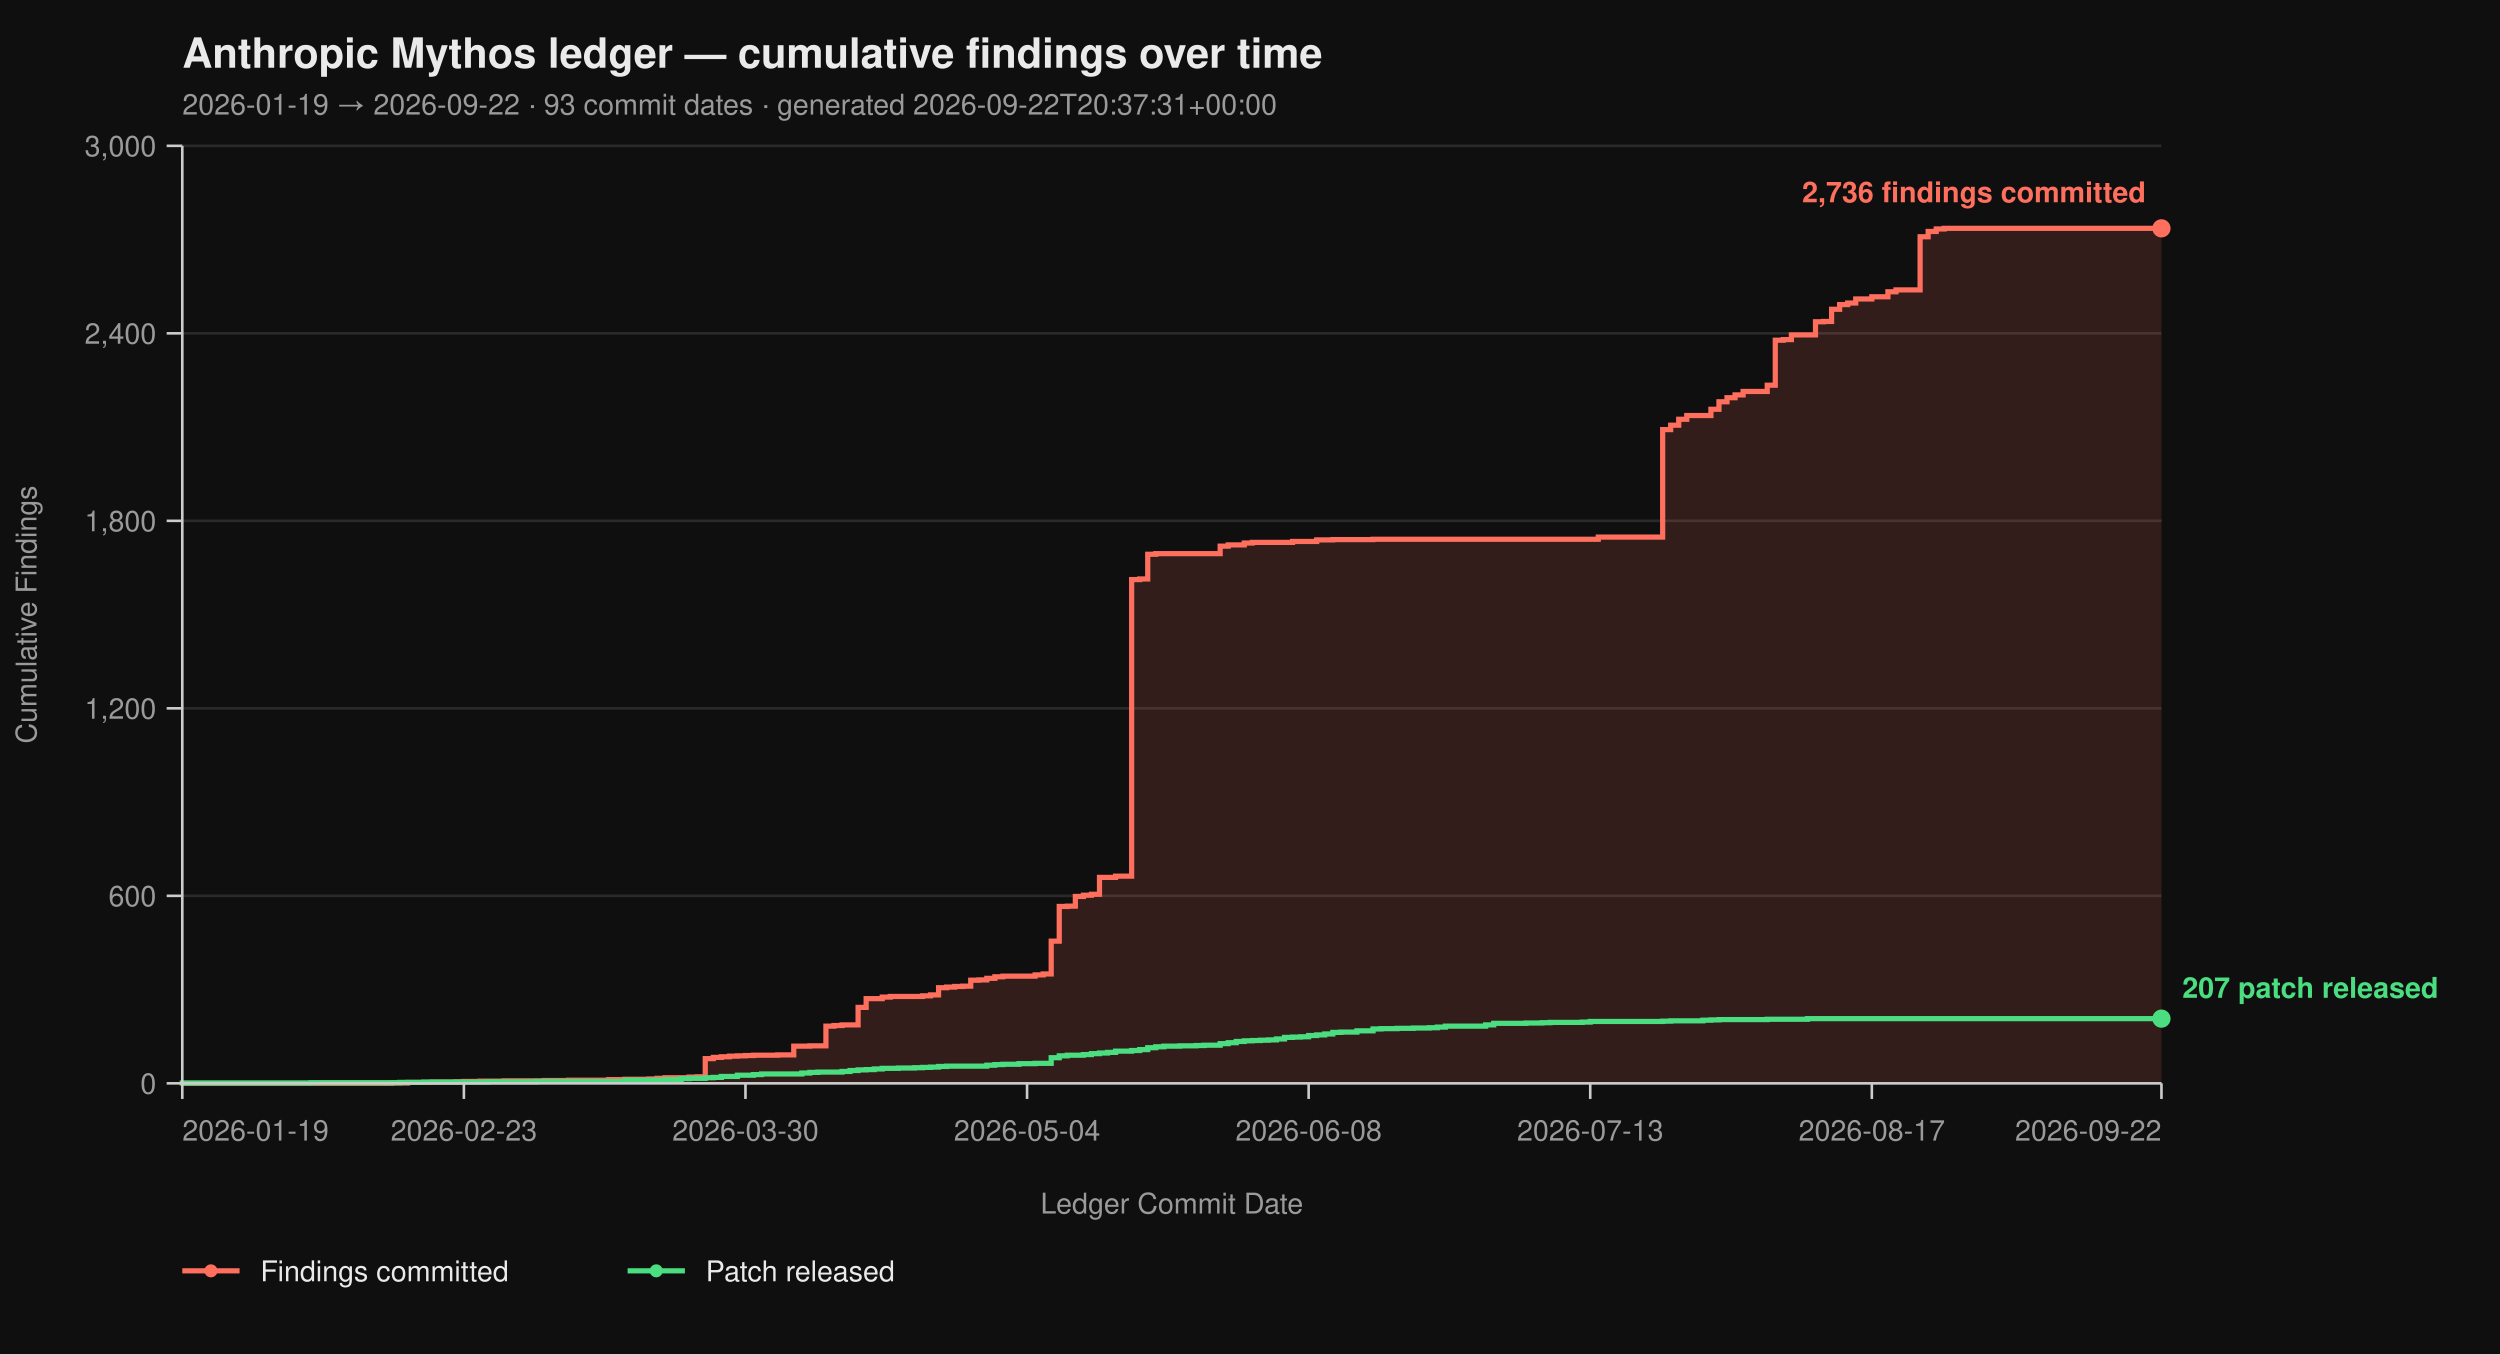
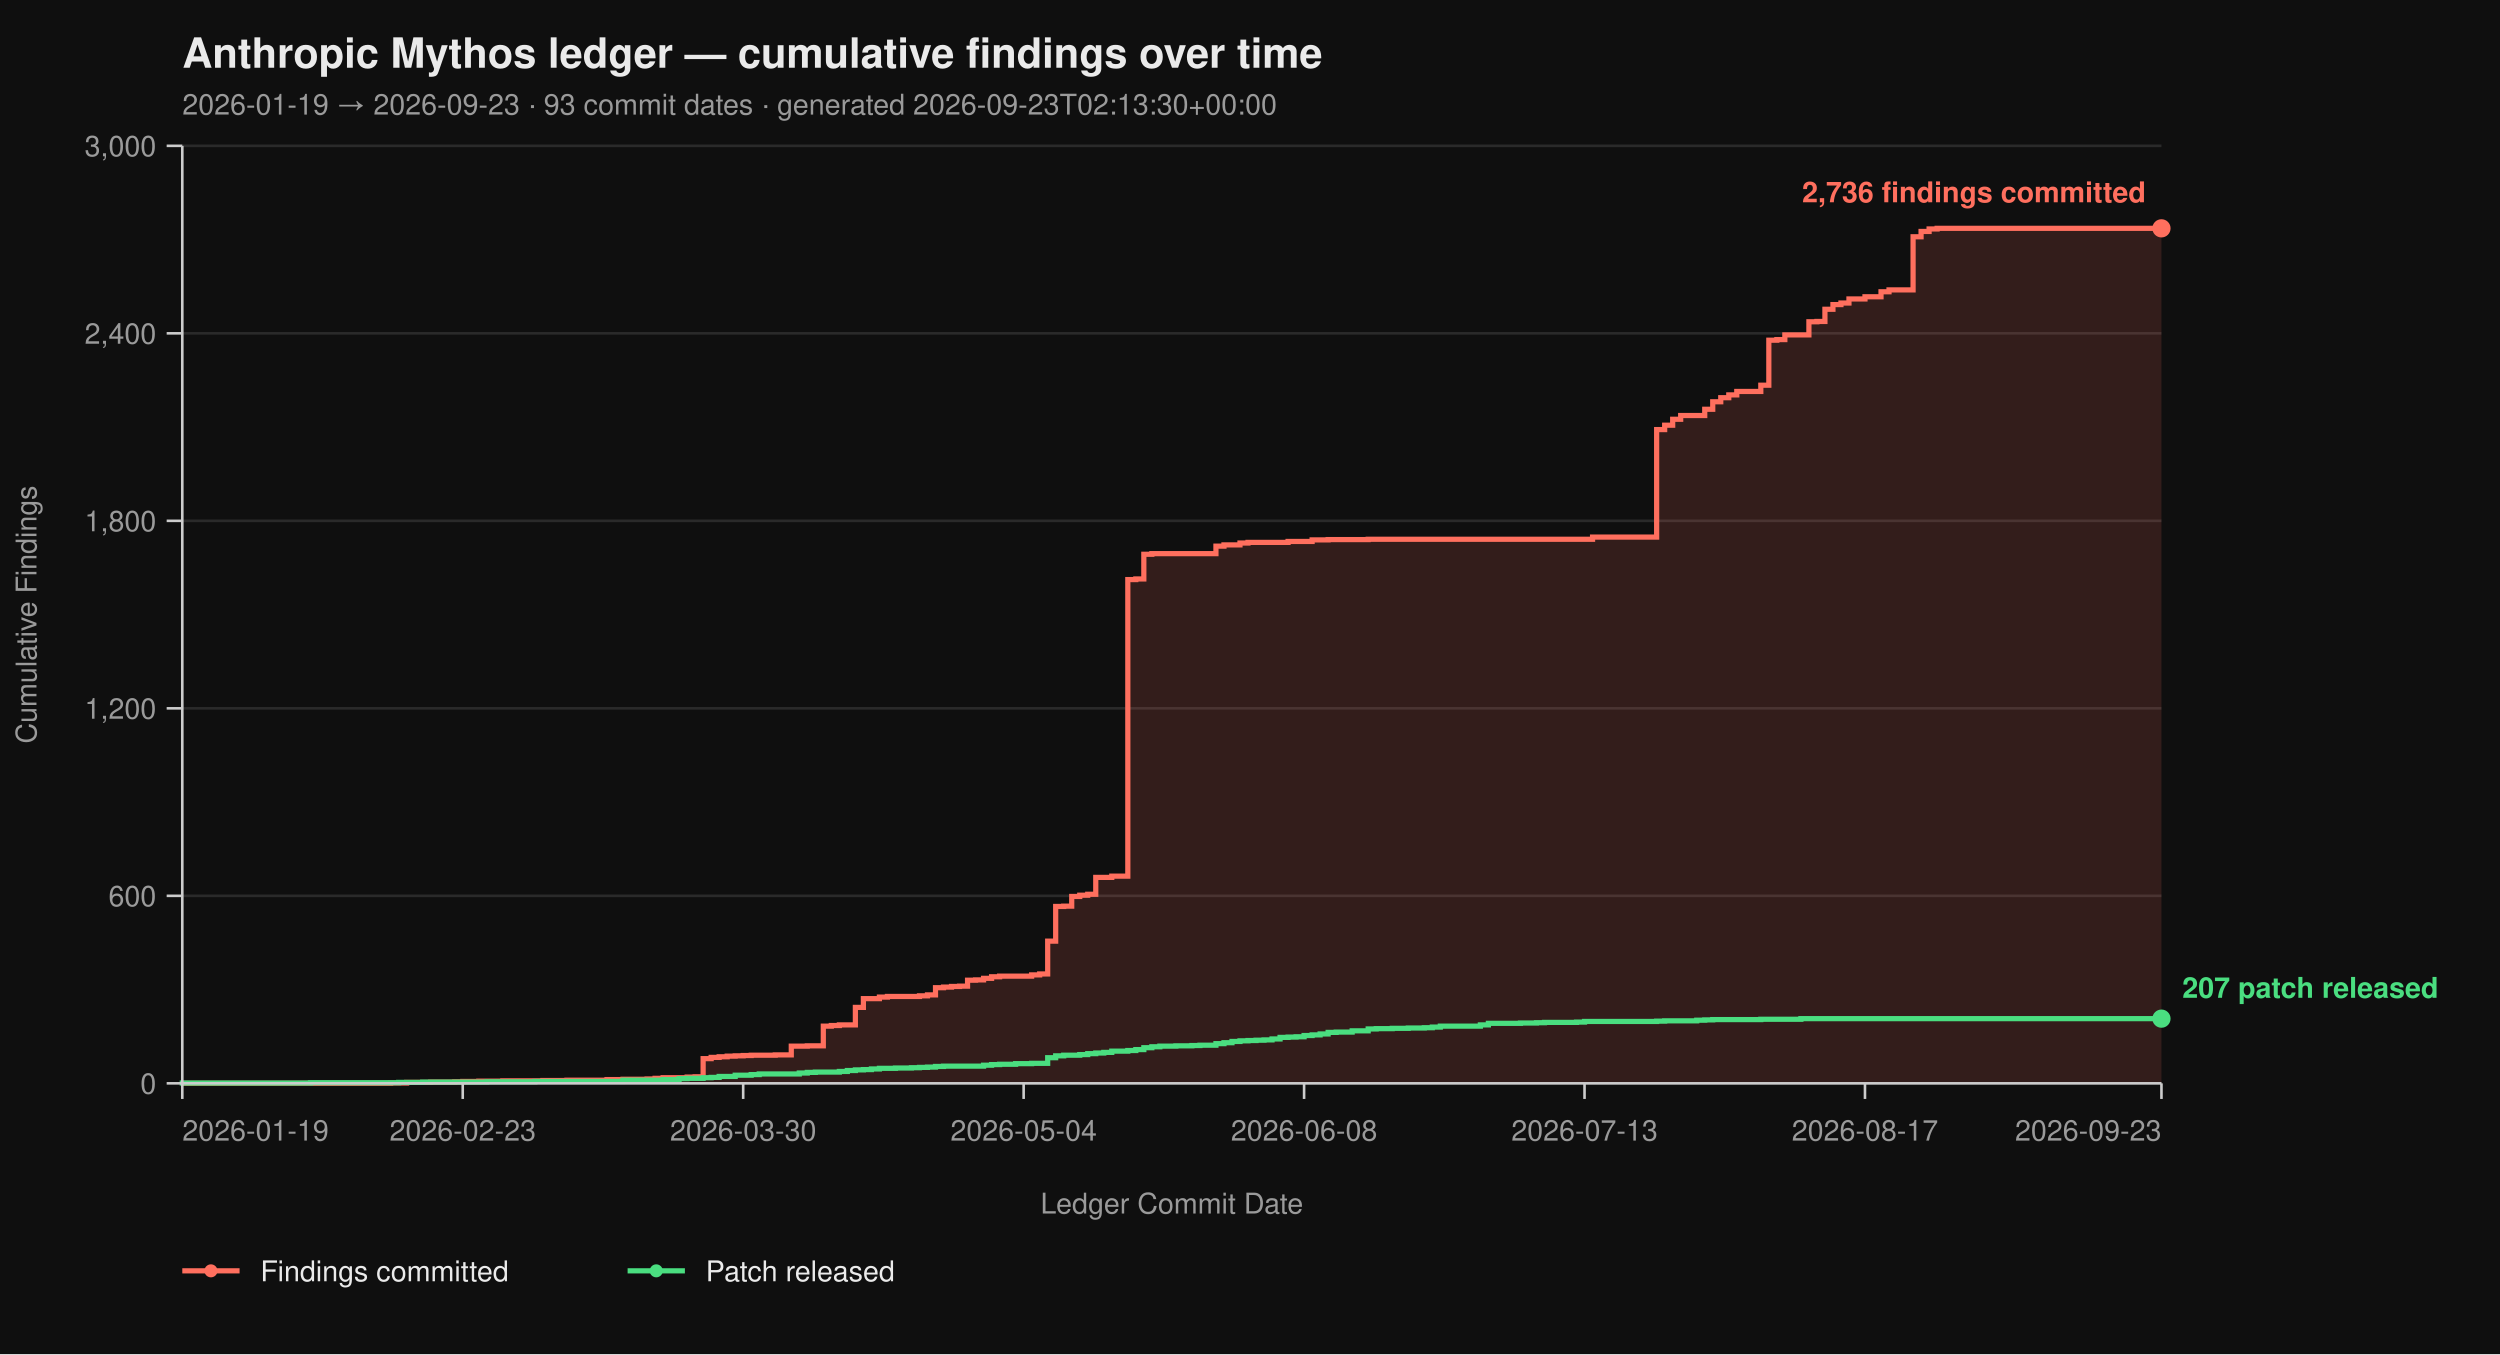
<svg xmlns="http://www.w3.org/2000/svg" viewBox="0 0 960 520" width="960" height="520" font-family="-apple-system, BlinkMacSystemFont, 'Segoe UI', Helvetica, Arial, sans-serif">
  <rect width="100%" height="100%" fill="#0f0f0f" />
  <text x="70" y="26" fill="#eaeaea" font-size="16" font-weight="700">Anthropic Mythos ledger — cumulative findings over time</text>
-   <text x="70" y="44" fill="#9a9a9a" font-size="11">2026-01-19 → 2026-09-22  ·  93 commit dates  ·  generated 2026-09-22T20:37:31+00:00</text>
+   <text x="70" y="44" fill="#9a9a9a" font-size="11">2026-01-19 → 2026-09-23  ·  93 commit dates  ·  generated 2026-09-23T02:13:30+00:00</text>
  <line x1="70" y1="416.00" x2="830" y2="416.00" stroke="#2a2a2a" stroke-width="1" />
  <line x1="70" y1="344.00" x2="830" y2="344.00" stroke="#2a2a2a" stroke-width="1" />
  <line x1="70" y1="272.00" x2="830" y2="272.00" stroke="#2a2a2a" stroke-width="1" />
  <line x1="70" y1="200.00" x2="830" y2="200.00" stroke="#2a2a2a" stroke-width="1" />
  <line x1="70" y1="128.00" x2="830" y2="128.00" stroke="#2a2a2a" stroke-width="1" />
  <line x1="70" y1="56.00" x2="830" y2="56.00" stroke="#2a2a2a" stroke-width="1" />
-   <path d="M 70.00 416.00 L 150.33 416.00 L 150.33 415.88 L 156.50 415.88 L 156.50 415.64 L 165.77 415.64 L 165.77 415.52 L 175.04 415.52 L 175.04 415.40 L 178.13 415.40 L 178.13 415.28 L 184.31 415.28 L 184.31 415.16 L 193.58 415.16 L 193.58 415.04 L 209.02 415.04 L 209.02 414.92 L 218.29 414.92 L 218.29 414.80 L 233.74 414.80 L 233.74 414.56 L 239.92 414.56 L 239.92 414.44 L 249.19 414.44 L 249.19 414.32 L 252.28 414.32 L 252.28 414.08 L 255.37 414.08 L 255.37 413.84 L 264.63 413.84 L 264.63 413.60 L 267.72 413.60 L 267.72 413.48 L 270.81 413.48 L 270.81 406.52 L 273.90 406.52 L 273.90 406.04 L 276.99 406.04 L 276.99 405.80 L 280.08 405.80 L 280.08 405.56 L 283.17 405.56 L 283.17 405.44 L 286.26 405.44 L 286.26 405.32 L 289.35 405.32 L 289.35 405.20 L 298.62 405.20 L 298.62 405.08 L 304.80 405.08 L 304.80 401.72 L 310.98 401.72 L 310.98 401.60 L 317.15 401.60 L 317.15 394.04 L 320.24 394.04 L 320.24 393.80 L 323.33 393.80 L 323.33 393.56 L 329.51 393.56 L 329.51 386.84 L 332.60 386.84 L 332.60 383.48 L 338.78 383.48 L 338.78 382.88 L 341.87 382.88 L 341.87 382.64 L 354.23 382.64 L 354.23 382.40 L 357.32 382.40 L 357.32 382.04 L 360.41 382.04 L 360.41 379.28 L 363.50 379.28 L 363.50 379.04 L 366.59 379.04 L 366.59 378.80 L 369.67 378.80 L 369.67 378.68 L 372.76 378.68 L 372.76 376.40 L 375.85 376.40 L 375.85 376.28 L 378.94 376.28 L 378.94 375.68 L 382.03 375.68 L 382.03 375.08 L 385.12 375.08 L 385.12 374.84 L 397.48 374.84 L 397.48 374.36 L 400.57 374.36 L 400.57 374.00 L 403.66 374.00 L 403.66 361.40 L 406.75 361.40 L 406.75 348.08 L 409.84 348.08 L 409.84 347.96 L 412.93 347.96 L 412.93 344.24 L 416.02 344.24 L 416.02 343.76 L 419.11 343.76 L 419.11 343.40 L 422.20 343.40 L 422.20 336.92 L 428.37 336.92 L 428.37 336.44 L 434.55 336.44 L 434.55 222.56 L 437.64 222.56 L 437.64 222.32 L 440.73 222.32 L 440.73 212.84 L 443.82 212.84 L 443.82 212.60 L 468.54 212.60 L 468.54 209.72 L 471.63 209.72 L 471.63 209.24 L 477.80 209.24 L 477.80 208.52 L 480.89 208.52 L 480.89 208.28 L 496.34 208.28 L 496.34 207.92 L 505.61 207.92 L 505.61 207.32 L 511.79 207.32 L 511.79 207.20 L 527.24 207.20 L 527.24 207.08 L 613.74 207.08 L 613.74 206.24 L 638.46 206.24 L 638.46 164.96 L 641.54 164.96 L 641.54 163.28 L 644.63 163.28 L 644.63 161.00 L 647.72 161.00 L 647.72 159.56 L 656.99 159.56 L 656.99 157.16 L 660.08 157.16 L 660.08 154.28 L 663.17 154.28 L 663.17 152.72 L 666.26 152.72 L 666.26 151.64 L 669.35 151.64 L 669.35 150.32 L 678.62 150.32 L 678.62 147.92 L 681.71 147.92 L 681.71 130.64 L 684.80 130.64 L 684.80 130.40 L 687.89 130.40 L 687.89 128.60 L 697.15 128.60 L 697.15 123.56 L 700.24 123.56 L 700.24 123.44 L 703.33 123.44 L 703.33 118.76 L 706.42 118.76 L 706.42 116.96 L 709.51 116.96 L 709.51 116.36 L 712.60 116.36 L 712.60 114.80 L 718.78 114.80 L 718.78 113.96 L 724.96 113.96 L 724.96 112.04 L 728.05 112.04 L 728.05 111.32 L 737.32 111.32 L 737.32 90.92 L 740.41 90.92 L 740.41 88.88 L 743.50 88.88 L 743.50 87.92 L 746.59 87.92 L 746.59 87.68 L 830.00 87.68 L 830.00 416.00 Z" fill="#ff6f5e26" stroke="none" />
-   <path d="M 70.00 416.00 L 150.33 416.00 L 150.33 415.88 L 156.50 415.88 L 156.50 415.64 L 165.77 415.64 L 165.77 415.52 L 175.04 415.52 L 175.04 415.40 L 178.13 415.40 L 178.13 415.28 L 184.31 415.28 L 184.31 415.16 L 193.58 415.16 L 193.58 415.04 L 209.02 415.04 L 209.02 414.92 L 218.29 414.92 L 218.29 414.80 L 233.74 414.80 L 233.74 414.56 L 239.92 414.56 L 239.92 414.44 L 249.19 414.44 L 249.19 414.32 L 252.28 414.32 L 252.28 414.08 L 255.37 414.08 L 255.37 413.84 L 264.63 413.84 L 264.63 413.60 L 267.72 413.60 L 267.72 413.48 L 270.81 413.48 L 270.81 406.52 L 273.90 406.52 L 273.90 406.04 L 276.99 406.04 L 276.99 405.80 L 280.08 405.80 L 280.08 405.56 L 283.17 405.56 L 283.17 405.44 L 286.26 405.44 L 286.26 405.32 L 289.35 405.32 L 289.35 405.20 L 298.62 405.20 L 298.62 405.08 L 304.80 405.08 L 304.80 401.72 L 310.98 401.72 L 310.98 401.60 L 317.15 401.60 L 317.15 394.04 L 320.24 394.04 L 320.24 393.80 L 323.33 393.80 L 323.33 393.56 L 329.51 393.56 L 329.51 386.84 L 332.60 386.84 L 332.60 383.48 L 338.78 383.48 L 338.78 382.88 L 341.87 382.88 L 341.87 382.64 L 354.23 382.64 L 354.23 382.40 L 357.32 382.40 L 357.32 382.04 L 360.41 382.04 L 360.41 379.28 L 363.50 379.28 L 363.50 379.04 L 366.59 379.04 L 366.59 378.80 L 369.67 378.80 L 369.67 378.68 L 372.76 378.68 L 372.76 376.40 L 375.85 376.40 L 375.85 376.28 L 378.94 376.28 L 378.94 375.68 L 382.03 375.68 L 382.03 375.08 L 385.12 375.08 L 385.12 374.84 L 397.48 374.84 L 397.48 374.36 L 400.57 374.36 L 400.57 374.00 L 403.66 374.00 L 403.66 361.40 L 406.75 361.40 L 406.75 348.08 L 409.84 348.08 L 409.84 347.96 L 412.93 347.96 L 412.93 344.24 L 416.02 344.24 L 416.02 343.76 L 419.11 343.76 L 419.11 343.40 L 422.20 343.40 L 422.20 336.92 L 428.37 336.92 L 428.37 336.44 L 434.55 336.44 L 434.55 222.56 L 437.64 222.56 L 437.64 222.32 L 440.73 222.32 L 440.73 212.84 L 443.82 212.84 L 443.82 212.60 L 468.54 212.60 L 468.54 209.72 L 471.63 209.72 L 471.63 209.24 L 477.80 209.24 L 477.80 208.52 L 480.89 208.52 L 480.89 208.28 L 496.34 208.28 L 496.34 207.92 L 505.61 207.92 L 505.61 207.32 L 511.79 207.32 L 511.79 207.20 L 527.24 207.20 L 527.24 207.08 L 613.74 207.08 L 613.74 206.24 L 638.46 206.24 L 638.46 164.96 L 641.54 164.96 L 641.54 163.28 L 644.63 163.28 L 644.63 161.00 L 647.72 161.00 L 647.72 159.56 L 656.99 159.56 L 656.99 157.16 L 660.08 157.16 L 660.08 154.28 L 663.17 154.28 L 663.17 152.72 L 666.26 152.72 L 666.26 151.64 L 669.35 151.64 L 669.35 150.32 L 678.62 150.32 L 678.62 147.92 L 681.71 147.92 L 681.71 130.64 L 684.80 130.64 L 684.80 130.40 L 687.89 130.40 L 687.89 128.60 L 697.15 128.60 L 697.15 123.56 L 700.24 123.56 L 700.24 123.44 L 703.33 123.44 L 703.33 118.76 L 706.42 118.76 L 706.42 116.96 L 709.51 116.96 L 709.51 116.36 L 712.60 116.36 L 712.60 114.80 L 718.78 114.80 L 718.78 113.96 L 724.96 113.96 L 724.96 112.04 L 728.05 112.04 L 728.05 111.32 L 737.32 111.32 L 737.32 90.92 L 740.41 90.92 L 740.41 88.88 L 743.50 88.88 L 743.50 87.92 L 746.59 87.92 L 746.59 87.68 L 830.00 87.68" fill="none" stroke="#ff6f5e" stroke-width="2" stroke-linejoin="miter" stroke-linecap="butt" />
-   <path d="M 70.00 416.00 L 70.00 416.00 L 70.00 415.88 L 119.43 415.88 L 119.43 415.76 L 153.41 415.76 L 153.41 415.64 L 162.68 415.64 L 162.68 415.52 L 187.40 415.52 L 187.40 415.40 L 205.93 415.40 L 205.93 415.28 L 239.92 415.28 L 239.92 414.80 L 255.37 414.80 L 255.37 414.56 L 261.54 414.56 L 261.54 414.20 L 264.63 414.20 L 264.63 414.08 L 270.81 414.08 L 270.81 413.84 L 273.90 413.84 L 273.90 413.72 L 276.99 413.72 L 276.99 413.36 L 283.17 413.36 L 283.17 412.88 L 289.35 412.88 L 289.35 412.64 L 292.44 412.64 L 292.44 412.40 L 307.89 412.40 L 307.89 412.04 L 310.98 412.04 L 310.98 411.80 L 314.07 411.80 L 314.07 411.68 L 323.33 411.68 L 323.33 411.44 L 326.42 411.44 L 326.42 411.08 L 329.51 411.08 L 329.51 410.84 L 332.60 410.84 L 332.60 410.72 L 335.69 410.72 L 335.69 410.48 L 338.78 410.48 L 338.78 410.24 L 344.96 410.24 L 344.96 410.12 L 351.14 410.12 L 351.14 410.00 L 354.23 410.00 L 354.23 409.88 L 357.32 409.88 L 357.32 409.76 L 360.41 409.76 L 360.41 409.52 L 363.50 409.52 L 363.50 409.40 L 378.94 409.40 L 378.94 409.04 L 382.03 409.04 L 382.03 408.80 L 385.12 408.80 L 385.12 408.68 L 391.30 408.68 L 391.30 408.44 L 397.48 408.44 L 397.48 408.32 L 403.66 408.32 L 403.66 406.16 L 406.75 406.16 L 406.75 405.44 L 409.84 405.44 L 409.84 405.20 L 416.02 405.20 L 416.02 404.96 L 419.11 404.96 L 419.11 404.60 L 422.20 404.60 L 422.20 404.36 L 425.28 404.36 L 425.28 404.12 L 428.37 404.12 L 428.37 403.64 L 434.55 403.64 L 434.55 403.40 L 437.64 403.40 L 437.64 403.04 L 440.73 403.04 L 440.73 402.32 L 443.82 402.32 L 443.82 401.96 L 446.91 401.96 L 446.91 401.72 L 453.09 401.72 L 453.09 401.60 L 459.27 401.60 L 459.27 401.48 L 462.36 401.48 L 462.36 401.36 L 468.54 401.36 L 468.54 400.76 L 471.63 400.76 L 471.63 400.40 L 474.72 400.40 L 474.72 399.92 L 477.80 399.92 L 477.80 399.68 L 480.89 399.68 L 480.89 399.56 L 483.98 399.56 L 483.98 399.44 L 487.07 399.44 L 487.07 399.32 L 490.16 399.32 L 490.16 398.96 L 493.25 398.96 L 493.25 398.36 L 496.34 398.36 L 496.34 398.24 L 499.43 398.24 L 499.43 398.12 L 502.52 398.12 L 502.52 397.64 L 505.61 397.64 L 505.61 397.40 L 508.70 397.40 L 508.70 397.04 L 511.79 397.04 L 511.79 396.44 L 514.88 396.44 L 514.88 396.32 L 521.06 396.32 L 521.06 395.84 L 527.24 395.84 L 527.24 395.12 L 530.33 395.12 L 530.33 395.00 L 536.50 395.00 L 536.50 394.88 L 542.68 394.88 L 542.68 394.76 L 548.86 394.76 L 548.86 394.64 L 551.95 394.64 L 551.95 394.40 L 555.04 394.40 L 555.04 394.04 L 570.49 394.04 L 570.49 393.56 L 573.58 393.56 L 573.58 392.96 L 585.93 392.96 L 585.93 392.84 L 592.11 392.84 L 592.11 392.72 L 595.20 392.72 L 595.20 392.60 L 607.56 392.60 L 607.56 392.48 L 610.65 392.48 L 610.65 392.24 L 638.46 392.24 L 638.46 392.12 L 641.54 392.12 L 641.54 392.00 L 653.90 392.00 L 653.90 391.76 L 656.99 391.76 L 656.99 391.64 L 660.08 391.64 L 660.08 391.52 L 678.62 391.52 L 678.62 391.40 L 694.07 391.40 L 694.07 391.16 L 830.00 391.16" fill="none" stroke="#4ade80" stroke-width="2" stroke-linejoin="miter" stroke-linecap="butt" />
+   <path d="M 70.00 416.00 L 150.00 416.00 L 150.00 415.88 L 156.15 415.88 L 156.15 415.64 L 165.38 415.64 L 165.38 415.52 L 174.62 415.52 L 174.62 415.40 L 177.69 415.40 L 177.69 415.28 L 183.85 415.28 L 183.85 415.16 L 193.08 415.16 L 193.08 415.04 L 208.46 415.04 L 208.46 414.92 L 217.69 414.92 L 217.69 414.80 L 233.08 414.80 L 233.08 414.56 L 239.23 414.56 L 239.23 414.44 L 248.46 414.44 L 248.46 414.32 L 251.54 414.32 L 251.54 414.08 L 254.62 414.08 L 254.62 413.84 L 263.85 413.84 L 263.85 413.60 L 266.92 413.60 L 266.92 413.48 L 270.00 413.48 L 270.00 406.52 L 273.08 406.52 L 273.08 406.04 L 276.15 406.04 L 276.15 405.80 L 279.23 405.80 L 279.23 405.56 L 282.31 405.56 L 282.31 405.44 L 285.38 405.44 L 285.38 405.32 L 288.46 405.32 L 288.46 405.20 L 297.69 405.20 L 297.69 405.08 L 303.85 405.08 L 303.85 401.72 L 310.00 401.72 L 310.00 401.60 L 316.15 401.60 L 316.15 394.04 L 319.23 394.04 L 319.23 393.80 L 322.31 393.80 L 322.31 393.56 L 328.46 393.56 L 328.46 386.84 L 331.54 386.84 L 331.54 383.48 L 337.69 383.48 L 337.69 382.88 L 340.77 382.88 L 340.77 382.64 L 353.08 382.64 L 353.08 382.40 L 356.15 382.40 L 356.15 382.04 L 359.23 382.04 L 359.23 379.28 L 362.31 379.28 L 362.31 379.04 L 365.38 379.04 L 365.38 378.80 L 368.46 378.80 L 368.46 378.68 L 371.54 378.68 L 371.54 376.40 L 374.62 376.40 L 374.62 376.28 L 377.69 376.28 L 377.69 375.68 L 380.77 375.68 L 380.77 375.08 L 383.85 375.08 L 383.85 374.84 L 396.15 374.84 L 396.15 374.36 L 399.23 374.36 L 399.23 374.00 L 402.31 374.00 L 402.31 361.40 L 405.38 361.40 L 405.38 348.08 L 408.46 348.08 L 408.46 347.96 L 411.54 347.96 L 411.54 344.24 L 414.62 344.24 L 414.62 343.76 L 417.69 343.76 L 417.69 343.40 L 420.77 343.40 L 420.77 336.92 L 426.92 336.92 L 426.92 336.44 L 433.08 336.44 L 433.08 222.56 L 436.15 222.56 L 436.15 222.32 L 439.23 222.32 L 439.23 212.84 L 442.31 212.84 L 442.31 212.60 L 466.92 212.60 L 466.92 209.72 L 470.00 209.72 L 470.00 209.24 L 476.15 209.24 L 476.15 208.52 L 479.23 208.52 L 479.23 208.28 L 494.62 208.28 L 494.62 207.92 L 503.85 207.92 L 503.85 207.32 L 510.00 207.32 L 510.00 207.20 L 525.38 207.20 L 525.38 207.08 L 611.54 207.08 L 611.54 206.24 L 636.15 206.24 L 636.15 164.96 L 639.23 164.96 L 639.23 163.28 L 642.31 163.28 L 642.31 161.00 L 645.38 161.00 L 645.38 159.56 L 654.62 159.56 L 654.62 157.16 L 657.69 157.16 L 657.69 154.28 L 660.77 154.28 L 660.77 152.72 L 663.85 152.72 L 663.85 151.64 L 666.92 151.64 L 666.92 150.32 L 676.15 150.32 L 676.15 147.92 L 679.23 147.92 L 679.23 130.64 L 682.31 130.64 L 682.31 130.40 L 685.38 130.40 L 685.38 128.60 L 694.62 128.60 L 694.62 123.56 L 697.69 123.56 L 697.69 123.44 L 700.77 123.44 L 700.77 118.76 L 703.85 118.76 L 703.85 116.96 L 706.92 116.96 L 706.92 116.36 L 710.00 116.36 L 710.00 114.80 L 716.15 114.80 L 716.15 113.96 L 722.31 113.96 L 722.31 112.04 L 725.38 112.04 L 725.38 111.32 L 734.62 111.32 L 734.62 90.92 L 737.69 90.92 L 737.69 88.88 L 740.77 88.88 L 740.77 87.92 L 743.85 87.92 L 743.85 87.68 L 830.00 87.68 L 830.00 416.00 Z" fill="#ff6f5e26" stroke="none" />
+   <path d="M 70.00 416.00 L 150.00 416.00 L 150.00 415.88 L 156.15 415.88 L 156.15 415.64 L 165.38 415.64 L 165.38 415.52 L 174.62 415.52 L 174.62 415.40 L 177.69 415.40 L 177.69 415.28 L 183.85 415.28 L 183.85 415.16 L 193.08 415.16 L 193.08 415.04 L 208.46 415.04 L 208.46 414.92 L 217.69 414.92 L 217.69 414.80 L 233.08 414.80 L 233.08 414.56 L 239.23 414.56 L 239.23 414.44 L 248.46 414.44 L 248.46 414.32 L 251.54 414.32 L 251.54 414.08 L 254.62 414.08 L 254.62 413.84 L 263.85 413.84 L 263.85 413.60 L 266.92 413.60 L 266.92 413.48 L 270.00 413.48 L 270.00 406.52 L 273.08 406.52 L 273.08 406.04 L 276.15 406.04 L 276.15 405.80 L 279.23 405.80 L 279.23 405.56 L 282.31 405.56 L 282.31 405.44 L 285.38 405.44 L 285.38 405.32 L 288.46 405.32 L 288.46 405.20 L 297.69 405.20 L 297.69 405.08 L 303.85 405.08 L 303.85 401.72 L 310.00 401.72 L 310.00 401.60 L 316.15 401.60 L 316.15 394.04 L 319.23 394.04 L 319.23 393.80 L 322.31 393.80 L 322.31 393.56 L 328.46 393.56 L 328.46 386.84 L 331.54 386.84 L 331.54 383.48 L 337.69 383.48 L 337.69 382.88 L 340.77 382.88 L 340.77 382.64 L 353.08 382.64 L 353.08 382.40 L 356.15 382.40 L 356.15 382.04 L 359.23 382.04 L 359.23 379.28 L 362.31 379.28 L 362.31 379.04 L 365.38 379.04 L 365.38 378.80 L 368.46 378.80 L 368.46 378.68 L 371.54 378.68 L 371.54 376.40 L 374.62 376.40 L 374.62 376.28 L 377.69 376.28 L 377.69 375.68 L 380.77 375.68 L 380.77 375.08 L 383.85 375.08 L 383.85 374.84 L 396.15 374.84 L 396.15 374.36 L 399.23 374.36 L 399.23 374.00 L 402.31 374.00 L 402.31 361.40 L 405.38 361.40 L 405.38 348.08 L 408.46 348.08 L 408.46 347.96 L 411.54 347.96 L 411.54 344.24 L 414.62 344.24 L 414.62 343.76 L 417.69 343.76 L 417.69 343.40 L 420.77 343.40 L 420.77 336.92 L 426.92 336.92 L 426.92 336.44 L 433.08 336.44 L 433.08 222.56 L 436.15 222.56 L 436.15 222.32 L 439.23 222.32 L 439.23 212.84 L 442.31 212.84 L 442.31 212.60 L 466.92 212.60 L 466.92 209.72 L 470.00 209.72 L 470.00 209.24 L 476.15 209.24 L 476.15 208.52 L 479.23 208.52 L 479.23 208.28 L 494.62 208.28 L 494.62 207.92 L 503.85 207.92 L 503.85 207.32 L 510.00 207.32 L 510.00 207.20 L 525.38 207.20 L 525.38 207.08 L 611.54 207.08 L 611.54 206.24 L 636.15 206.24 L 636.15 164.96 L 639.23 164.96 L 639.23 163.28 L 642.31 163.28 L 642.31 161.00 L 645.38 161.00 L 645.38 159.56 L 654.62 159.56 L 654.62 157.16 L 657.69 157.16 L 657.69 154.28 L 660.77 154.28 L 660.77 152.72 L 663.85 152.72 L 663.85 151.64 L 666.92 151.64 L 666.92 150.32 L 676.15 150.32 L 676.15 147.92 L 679.23 147.92 L 679.23 130.64 L 682.31 130.64 L 682.31 130.40 L 685.38 130.40 L 685.38 128.60 L 694.62 128.60 L 694.62 123.56 L 697.69 123.56 L 697.69 123.44 L 700.77 123.44 L 700.77 118.76 L 703.85 118.76 L 703.85 116.96 L 706.92 116.96 L 706.92 116.36 L 710.00 116.36 L 710.00 114.80 L 716.15 114.80 L 716.15 113.96 L 722.31 113.96 L 722.31 112.04 L 725.38 112.04 L 725.38 111.32 L 734.62 111.32 L 734.62 90.92 L 737.69 90.92 L 737.69 88.88 L 740.77 88.88 L 740.77 87.92 L 743.85 87.92 L 743.85 87.68 L 830.00 87.68" fill="none" stroke="#ff6f5e" stroke-width="2" stroke-linejoin="miter" stroke-linecap="butt" />
+   <path d="M 70.00 416.00 L 70.00 416.00 L 70.00 415.88 L 119.23 415.88 L 119.23 415.76 L 153.08 415.76 L 153.08 415.64 L 162.31 415.64 L 162.31 415.52 L 186.92 415.52 L 186.92 415.40 L 205.38 415.40 L 205.38 415.28 L 239.23 415.28 L 239.23 414.80 L 254.62 414.80 L 254.62 414.56 L 260.77 414.56 L 260.77 414.20 L 263.85 414.20 L 263.85 414.08 L 270.00 414.08 L 270.00 413.84 L 273.08 413.84 L 273.08 413.72 L 276.15 413.72 L 276.15 413.36 L 282.31 413.36 L 282.31 412.88 L 288.46 412.88 L 288.46 412.64 L 291.54 412.64 L 291.54 412.40 L 306.92 412.40 L 306.92 412.04 L 310.00 412.04 L 310.00 411.80 L 313.08 411.80 L 313.08 411.68 L 322.31 411.68 L 322.31 411.44 L 325.38 411.44 L 325.38 411.08 L 328.46 411.08 L 328.46 410.84 L 331.54 410.84 L 331.54 410.72 L 334.62 410.72 L 334.62 410.48 L 337.69 410.48 L 337.69 410.24 L 343.85 410.24 L 343.85 410.12 L 350.00 410.12 L 350.00 410.00 L 353.08 410.00 L 353.08 409.88 L 356.15 409.88 L 356.15 409.76 L 359.23 409.76 L 359.23 409.52 L 362.31 409.52 L 362.31 409.40 L 377.69 409.40 L 377.69 409.04 L 380.77 409.04 L 380.77 408.80 L 383.85 408.80 L 383.85 408.68 L 390.00 408.68 L 390.00 408.44 L 396.15 408.44 L 396.15 408.32 L 402.31 408.32 L 402.31 406.16 L 405.38 406.16 L 405.38 405.44 L 408.46 405.44 L 408.46 405.20 L 414.62 405.20 L 414.62 404.96 L 417.69 404.96 L 417.69 404.60 L 420.77 404.60 L 420.77 404.36 L 423.85 404.36 L 423.85 404.12 L 426.92 404.12 L 426.92 403.64 L 433.08 403.64 L 433.08 403.40 L 436.15 403.40 L 436.15 403.04 L 439.23 403.04 L 439.23 402.32 L 442.31 402.32 L 442.31 401.96 L 445.38 401.96 L 445.38 401.72 L 451.54 401.72 L 451.54 401.60 L 457.69 401.60 L 457.69 401.48 L 460.77 401.48 L 460.77 401.36 L 466.92 401.36 L 466.92 400.76 L 470.00 400.76 L 470.00 400.40 L 473.08 400.40 L 473.08 399.92 L 476.15 399.92 L 476.15 399.68 L 479.23 399.68 L 479.23 399.56 L 482.31 399.56 L 482.31 399.44 L 485.38 399.44 L 485.38 399.32 L 488.46 399.32 L 488.46 398.96 L 491.54 398.96 L 491.54 398.36 L 494.62 398.36 L 494.62 398.24 L 497.69 398.24 L 497.69 398.12 L 500.77 398.12 L 500.77 397.64 L 503.85 397.64 L 503.85 397.40 L 506.92 397.40 L 506.92 397.04 L 510.00 397.04 L 510.00 396.44 L 513.08 396.44 L 513.08 396.32 L 519.23 396.32 L 519.23 395.84 L 525.38 395.84 L 525.38 395.12 L 528.46 395.12 L 528.46 395.00 L 534.62 395.00 L 534.62 394.88 L 540.77 394.88 L 540.77 394.76 L 546.92 394.76 L 546.92 394.64 L 550.00 394.64 L 550.00 394.40 L 553.08 394.40 L 553.08 394.04 L 568.46 394.04 L 568.46 393.56 L 571.54 393.56 L 571.54 392.96 L 583.85 392.96 L 583.85 392.84 L 590.00 392.84 L 590.00 392.72 L 593.08 392.72 L 593.08 392.60 L 605.38 392.60 L 605.38 392.48 L 608.46 392.48 L 608.46 392.24 L 636.15 392.24 L 636.15 392.12 L 639.23 392.12 L 639.23 392.00 L 651.54 392.00 L 651.54 391.76 L 654.62 391.76 L 654.62 391.64 L 657.69 391.64 L 657.69 391.52 L 676.15 391.52 L 676.15 391.40 L 691.54 391.40 L 691.54 391.16 L 830.00 391.16" fill="none" stroke="#4ade80" stroke-width="2" stroke-linejoin="miter" stroke-linecap="butt" />
  <line x1="70" y1="56" x2="70" y2="416" stroke="#cccccc" stroke-width="1" />
  <line x1="70" y1="416" x2="830" y2="416" stroke="#cccccc" stroke-width="1" />
  <line x1="64" y1="416.00" x2="70" y2="416.00" stroke="#cccccc" stroke-width="1" />
  <line x1="64" y1="344.00" x2="70" y2="344.00" stroke="#cccccc" stroke-width="1" />
  <line x1="64" y1="272.00" x2="70" y2="272.00" stroke="#cccccc" stroke-width="1" />
  <line x1="64" y1="200.00" x2="70" y2="200.00" stroke="#cccccc" stroke-width="1" />
  <line x1="64" y1="128.00" x2="70" y2="128.00" stroke="#cccccc" stroke-width="1" />
  <line x1="64" y1="56.00" x2="70" y2="56.00" stroke="#cccccc" stroke-width="1" />
  <text x="60" y="420.00" text-anchor="end" fill="#9a9a9a" font-size="11">0</text>
  <text x="60" y="348.00" text-anchor="end" fill="#9a9a9a" font-size="11">600</text>
  <text x="60" y="276.00" text-anchor="end" fill="#9a9a9a" font-size="11">1,200</text>
  <text x="60" y="204.00" text-anchor="end" fill="#9a9a9a" font-size="11">1,800</text>
  <text x="60" y="132.00" text-anchor="end" fill="#9a9a9a" font-size="11">2,400</text>
  <text x="60" y="60.00" text-anchor="end" fill="#9a9a9a" font-size="11">3,000</text>
  <text x="14" y="236.00" fill="#9a9a9a" font-size="11" transform="rotate(-90 14 236.00)" text-anchor="middle">Cumulative Findings</text>
  <line x1="70.00" y1="416" x2="70.00" y2="422" stroke="#cccccc" stroke-width="1" />
-   <line x1="178.13" y1="416" x2="178.13" y2="422" stroke="#cccccc" stroke-width="1" />
-   <line x1="286.26" y1="416" x2="286.26" y2="422" stroke="#cccccc" stroke-width="1" />
-   <line x1="394.39" y1="416" x2="394.39" y2="422" stroke="#cccccc" stroke-width="1" />
-   <line x1="502.52" y1="416" x2="502.52" y2="422" stroke="#cccccc" stroke-width="1" />
-   <line x1="610.65" y1="416" x2="610.65" y2="422" stroke="#cccccc" stroke-width="1" />
-   <line x1="718.78" y1="416" x2="718.78" y2="422" stroke="#cccccc" stroke-width="1" />
+   <line x1="177.69" y1="416" x2="177.69" y2="422" stroke="#cccccc" stroke-width="1" />
+   <line x1="285.38" y1="416" x2="285.38" y2="422" stroke="#cccccc" stroke-width="1" />
+   <line x1="393.08" y1="416" x2="393.08" y2="422" stroke="#cccccc" stroke-width="1" />
+   <line x1="500.77" y1="416" x2="500.77" y2="422" stroke="#cccccc" stroke-width="1" />
+   <line x1="608.46" y1="416" x2="608.46" y2="422" stroke="#cccccc" stroke-width="1" />
+   <line x1="716.15" y1="416" x2="716.15" y2="422" stroke="#cccccc" stroke-width="1" />
  <line x1="830.00" y1="416" x2="830.00" y2="422" stroke="#cccccc" stroke-width="1" />
  <text x="70.00" y="438" text-anchor="start" fill="#9a9a9a" font-size="11">2026-01-19</text>
-   <text x="178.13" y="438" text-anchor="middle" fill="#9a9a9a" font-size="11">2026-02-23</text>
-   <text x="286.26" y="438" text-anchor="middle" fill="#9a9a9a" font-size="11">2026-03-30</text>
-   <text x="394.39" y="438" text-anchor="middle" fill="#9a9a9a" font-size="11">2026-05-04</text>
-   <text x="502.52" y="438" text-anchor="middle" fill="#9a9a9a" font-size="11">2026-06-08</text>
-   <text x="610.65" y="438" text-anchor="middle" fill="#9a9a9a" font-size="11">2026-07-13</text>
-   <text x="718.78" y="438" text-anchor="middle" fill="#9a9a9a" font-size="11">2026-08-17</text>
-   <text x="830.00" y="438" text-anchor="end" fill="#9a9a9a" font-size="11">2026-09-22</text>
+   <text x="177.69" y="438" text-anchor="middle" fill="#9a9a9a" font-size="11">2026-02-23</text>
+   <text x="285.38" y="438" text-anchor="middle" fill="#9a9a9a" font-size="11">2026-03-30</text>
+   <text x="393.08" y="438" text-anchor="middle" fill="#9a9a9a" font-size="11">2026-05-04</text>
+   <text x="500.77" y="438" text-anchor="middle" fill="#9a9a9a" font-size="11">2026-06-08</text>
+   <text x="608.46" y="438" text-anchor="middle" fill="#9a9a9a" font-size="11">2026-07-13</text>
+   <text x="716.15" y="438" text-anchor="middle" fill="#9a9a9a" font-size="11">2026-08-17</text>
+   <text x="830.00" y="438" text-anchor="end" fill="#9a9a9a" font-size="11">2026-09-23</text>
  <text x="450.00" y="466" fill="#9a9a9a" font-size="11" text-anchor="middle">Ledger Commit Date</text>
  <circle cx="830.00" cy="87.68" r="3.5" fill="#ff6f5e" />
  <text x="824.00" y="77.68" text-anchor="end" fill="#ff6f5e" font-size="11" font-weight="600">2,736 findings committed</text>
  <circle cx="830.00" cy="391.16" r="3.5" fill="#4ade80" />
  <text x="838.00" y="383.16" text-anchor="start" fill="#4ade80" font-size="11" font-weight="600">207 patch released</text>
  <line x1="70" y1="488" x2="92" y2="488" stroke="#ff6f5e" stroke-width="2" />
  <circle cx="81" cy="488" r="2.5" fill="#ff6f5e" />
  <text x="100" y="492" fill="#eaeaea" font-size="11">Findings committed</text>
  <line x1="241.0" y1="488" x2="263.0" y2="488" stroke="#4ade80" stroke-width="2" />
  <circle cx="252.0" cy="488" r="2.5" fill="#4ade80" />
  <text x="271.0" y="492" fill="#eaeaea" font-size="11">Patch released</text>
</svg>
